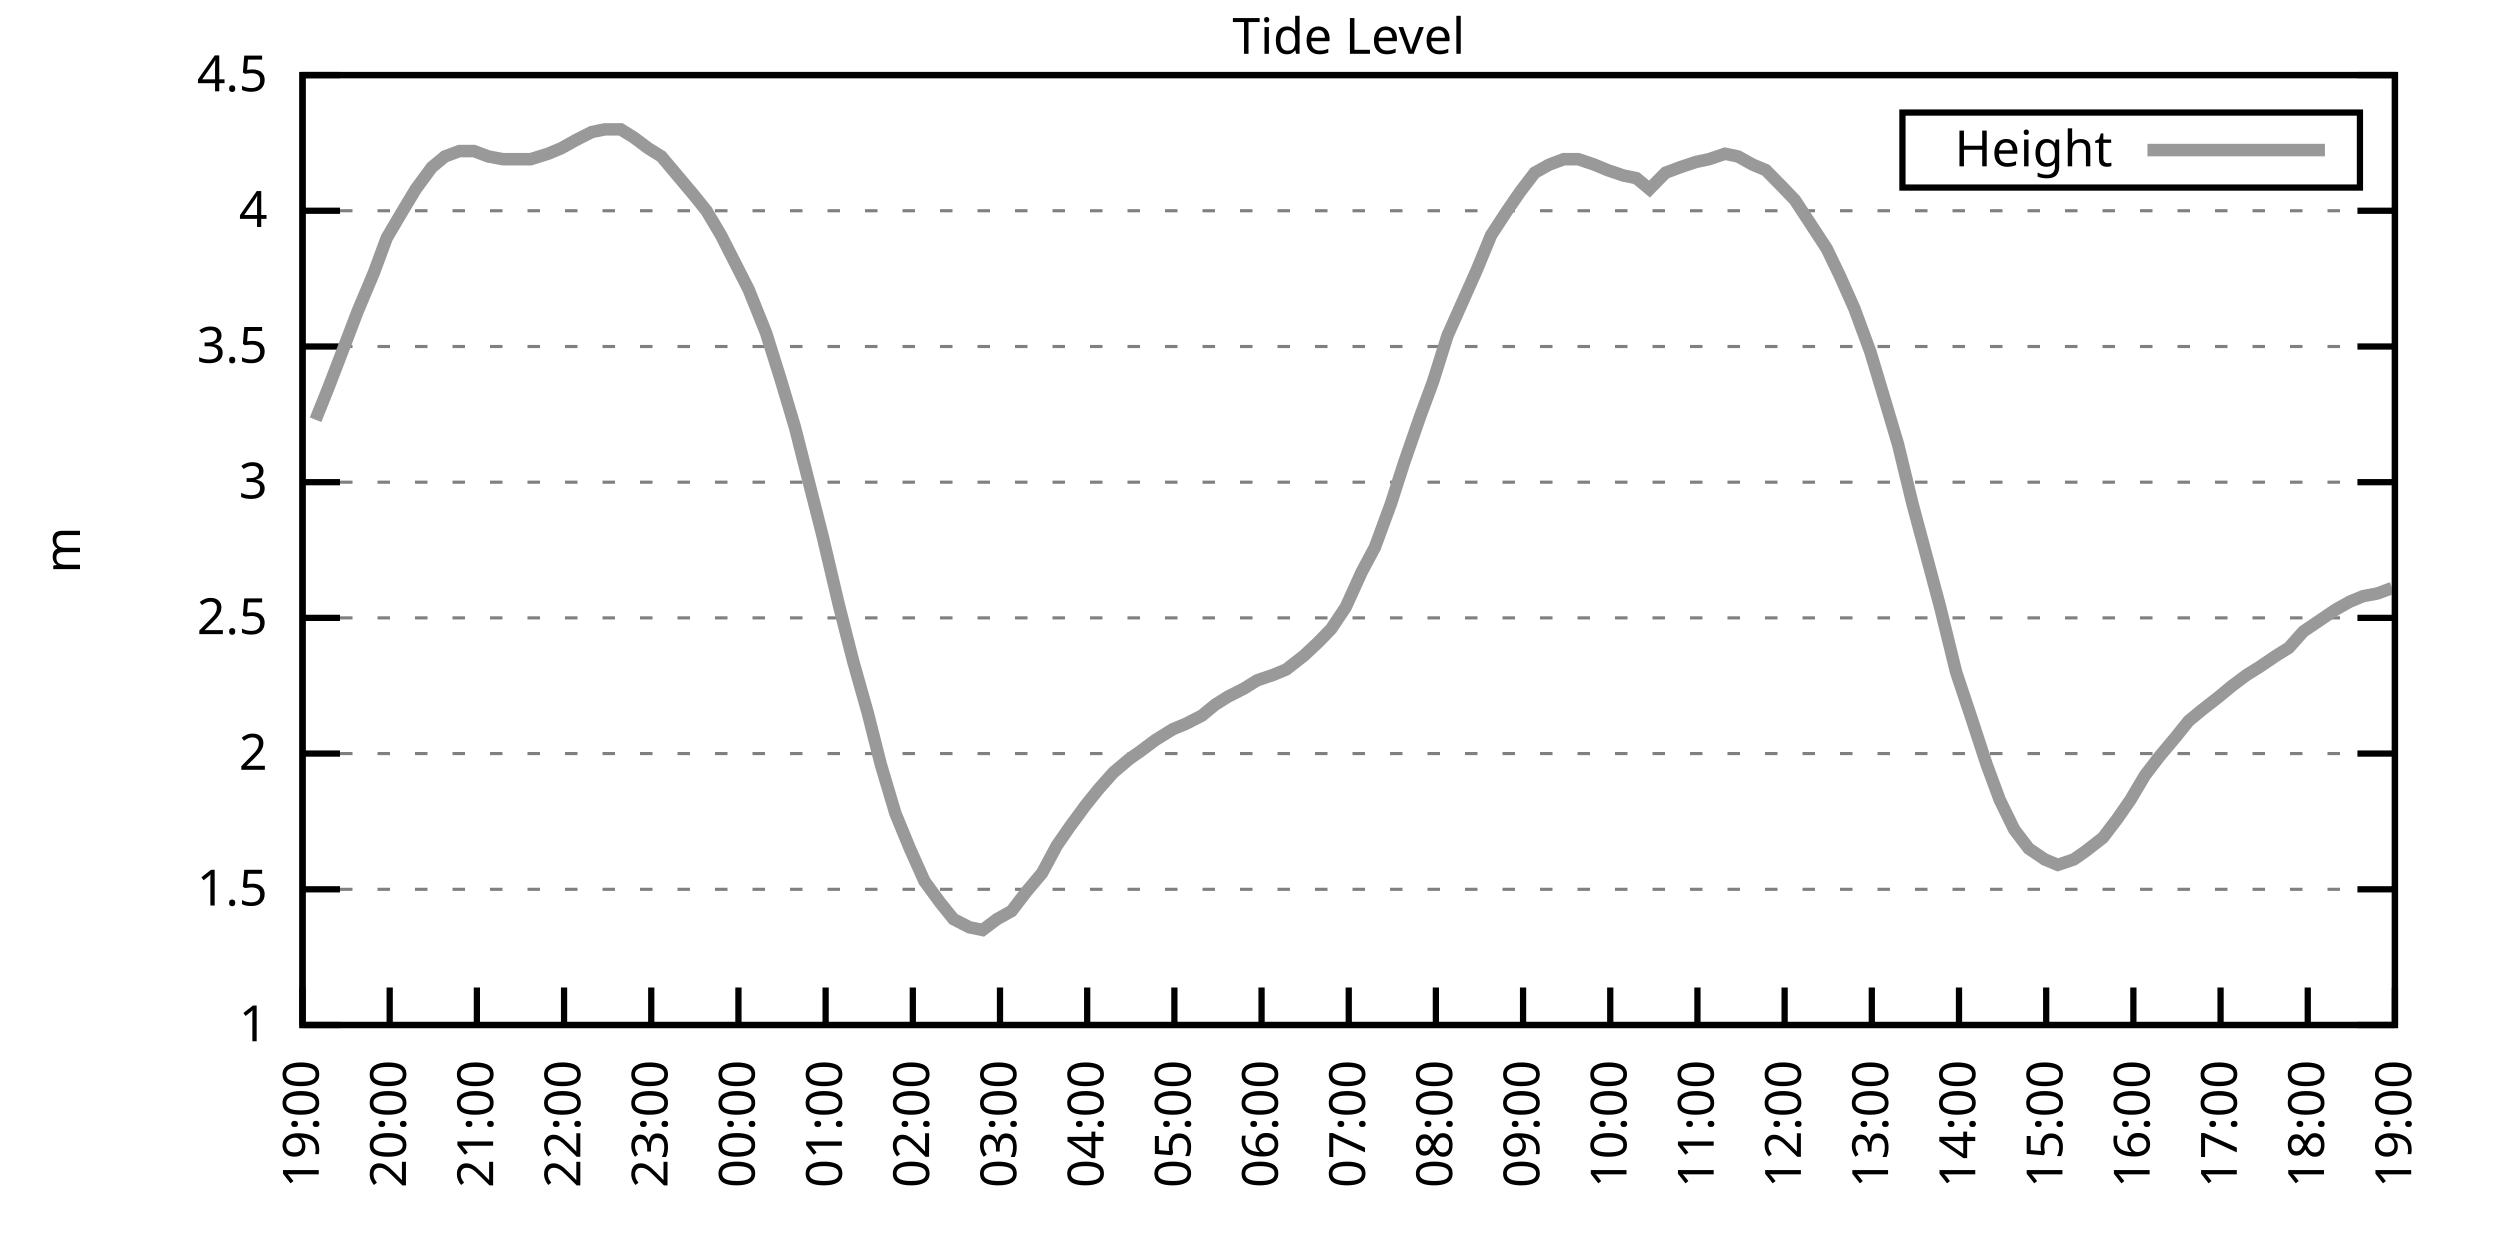
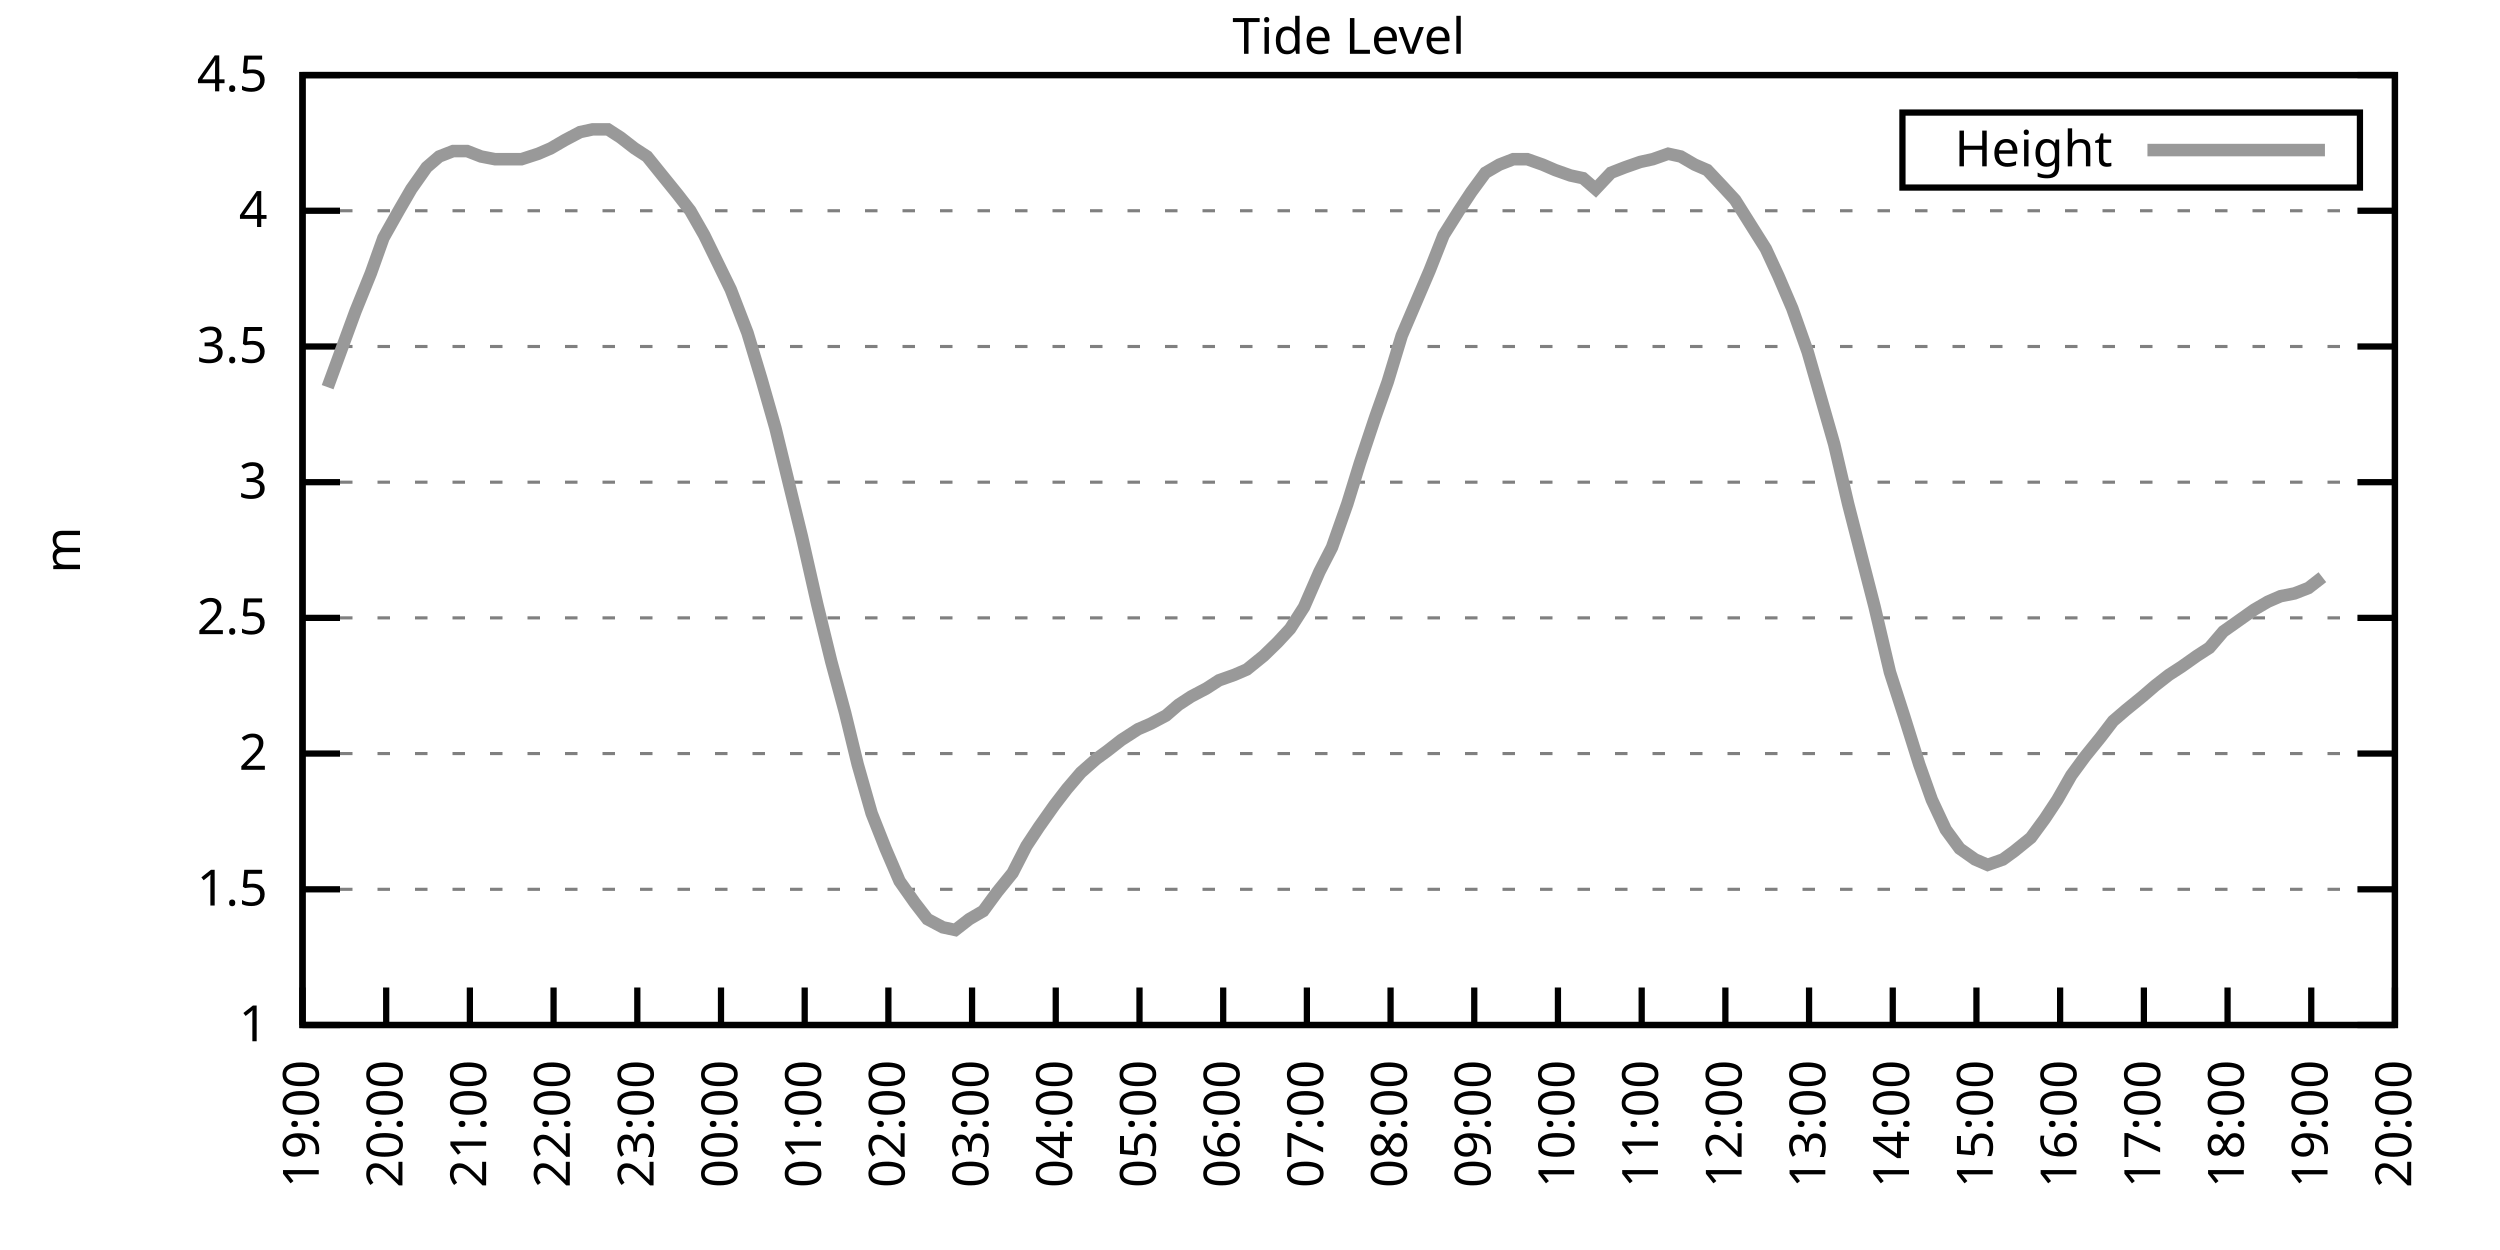
<svg xmlns="http://www.w3.org/2000/svg" xmlns:xlink="http://www.w3.org/1999/xlink" width="400" height="200" viewBox="0 0 400 200">
  <g id="gnuplot_canvas">
    <rect x="0" y="0" width="400" height="200" fill="none" />
    <defs>
      <circle id="gpDot" r="0.5" stroke-width="0.5" stroke="currentColor" />
      <path id="gpPt0" stroke-width="0.333" stroke="currentColor" d="M-1,0 h2 M0,-1 v2" />
      <path id="gpPt1" stroke-width="0.333" stroke="currentColor" d="M-1,-1 L1,1 M1,-1 L-1,1" />
      <path id="gpPt2" stroke-width="0.333" stroke="currentColor" d="M-1,0 L1,0 M0,-1 L0,1 M-1,-1 L1,1 M-1,1 L1,-1" />
      <rect id="gpPt3" stroke-width="0.333" stroke="currentColor" x="-1" y="-1" width="2" height="2" />
      <rect id="gpPt4" stroke-width="0.333" stroke="currentColor" fill="currentColor" x="-1" y="-1" width="2" height="2" />
      <circle id="gpPt5" stroke-width="0.333" stroke="currentColor" cx="0" cy="0" r="1" />
      <use xlink:href="#gpPt5" id="gpPt6" fill="currentColor" stroke="none" />
      <path id="gpPt7" stroke-width="0.333" stroke="currentColor" d="M0,-1.33 L-1.33,0.67 L1.33,0.67 z" />
      <use xlink:href="#gpPt7" id="gpPt8" fill="currentColor" stroke="none" />
      <use xlink:href="#gpPt7" id="gpPt9" stroke="currentColor" transform="rotate(180)" />
      <use xlink:href="#gpPt9" id="gpPt10" fill="currentColor" stroke="none" />
      <use xlink:href="#gpPt3" id="gpPt11" stroke="currentColor" transform="rotate(45)" />
      <use xlink:href="#gpPt11" id="gpPt12" fill="currentColor" stroke="none" />
      <path id="gpPt13" stroke-width="0.333" stroke="currentColor" d="M0,1.330 L1.265,0.411 L0.782,-1.067 L-0.782,-1.076 L-1.265,0.411 z" />
      <use xlink:href="#gpPt13" id="gpPt14" fill="currentColor" stroke="none" />
      <filter id="textbox" filterUnits="objectBoundingBox" x="0" y="0" height="1" width="1">
        <feFlood flood-color="white" flood-opacity="1" result="bgnd" />
        <feComposite in="SourceGraphic" in2="bgnd" operator="atop" />
      </filter>
      <filter id="greybox" filterUnits="objectBoundingBox" x="0" y="0" height="1" width="1">
        <feFlood flood-color="lightgrey" flood-opacity="1" result="grey" />
        <feComposite in="SourceGraphic" in2="grey" operator="atop" />
      </filter>
    </defs>
    <g fill="none" color="white" stroke="currentColor" stroke-width="1.00" stroke-linecap="butt" stroke-linejoin="miter">
</g>
    <g fill="none" color="black" stroke="currentColor" stroke-width="1.00" stroke-linecap="butt" stroke-linejoin="miter">
      <g stroke="none" shape-rendering="crispEdges">
        <polygon fill="rgb(255, 255, 255)" points="48.40,164.00 383.18,164.00 383.18,12.02 48.40,12.02 " />
      </g>
    </g>
    <g fill="none" color="black" stroke="currentColor" stroke-width="1.00" stroke-linecap="butt" stroke-linejoin="miter">
</g>
    <g fill="none" color="black" stroke="black" stroke-width="0.50" stroke-linecap="butt" stroke-linejoin="miter">
</g>
    <g fill="none" color="gray" stroke="currentColor" stroke-width="0.50" stroke-linecap="butt" stroke-linejoin="miter">
      <path stroke="gray" stroke-dasharray="2,4" class="gridline" d="M48.40,164.00 L383.19,164.00  " />
    </g>
    <g fill="none" color="gray" stroke="gray" stroke-width="1.00" stroke-linecap="butt" stroke-linejoin="miter">
</g>
    <g fill="none" color="black" stroke="currentColor" stroke-width="1.00" stroke-linecap="butt" stroke-linejoin="miter">
      <path stroke="black" d="M48.40,164.00 L54.40,164.00 M383.19,164.00 L377.19,164.00  " />
      <g transform="translate(42.80,166.60)" stroke="none" fill="black" font-family="Sans" font-size="8.00" text-anchor="end">
        <text>
          <tspan font-family="Sans"> 1</tspan>
        </text>
      </g>
    </g>
    <g fill="none" color="black" stroke="currentColor" stroke-width="1.00" stroke-linecap="butt" stroke-linejoin="miter">
</g>
    <g fill="none" color="black" stroke="black" stroke-width="0.50" stroke-linecap="butt" stroke-linejoin="miter">
</g>
    <g fill="none" color="gray" stroke="currentColor" stroke-width="0.50" stroke-linecap="butt" stroke-linejoin="miter">
      <path stroke="gray" stroke-dasharray="2,4" class="gridline" d="M48.40,142.29 L383.19,142.29  " />
    </g>
    <g fill="none" color="gray" stroke="gray" stroke-width="1.00" stroke-linecap="butt" stroke-linejoin="miter">
</g>
    <g fill="none" color="black" stroke="currentColor" stroke-width="1.00" stroke-linecap="butt" stroke-linejoin="miter">
      <path stroke="black" d="M48.40,142.29 L54.40,142.29 M383.19,142.29 L377.19,142.29  " />
      <g transform="translate(42.80,144.89)" stroke="none" fill="black" font-family="Sans" font-size="8.00" text-anchor="end">
        <text>
          <tspan font-family="Sans"> 1.5</tspan>
        </text>
      </g>
    </g>
    <g fill="none" color="black" stroke="currentColor" stroke-width="1.00" stroke-linecap="butt" stroke-linejoin="miter">
</g>
    <g fill="none" color="black" stroke="black" stroke-width="0.50" stroke-linecap="butt" stroke-linejoin="miter">
</g>
    <g fill="none" color="gray" stroke="currentColor" stroke-width="0.50" stroke-linecap="butt" stroke-linejoin="miter">
      <path stroke="gray" stroke-dasharray="2,4" class="gridline" d="M48.40,120.57 L383.19,120.57  " />
    </g>
    <g fill="none" color="gray" stroke="gray" stroke-width="1.00" stroke-linecap="butt" stroke-linejoin="miter">
</g>
    <g fill="none" color="black" stroke="currentColor" stroke-width="1.00" stroke-linecap="butt" stroke-linejoin="miter">
      <path stroke="black" d="M48.40,120.57 L54.40,120.57 M383.19,120.57 L377.19,120.57  " />
      <g transform="translate(42.80,123.17)" stroke="none" fill="black" font-family="Sans" font-size="8.00" text-anchor="end">
        <text>
          <tspan font-family="Sans"> 2</tspan>
        </text>
      </g>
    </g>
    <g fill="none" color="black" stroke="currentColor" stroke-width="1.00" stroke-linecap="butt" stroke-linejoin="miter">
</g>
    <g fill="none" color="black" stroke="black" stroke-width="0.50" stroke-linecap="butt" stroke-linejoin="miter">
</g>
    <g fill="none" color="gray" stroke="currentColor" stroke-width="0.50" stroke-linecap="butt" stroke-linejoin="miter">
      <path stroke="gray" stroke-dasharray="2,4" class="gridline" d="M48.40,98.86 L383.19,98.86  " />
    </g>
    <g fill="none" color="gray" stroke="gray" stroke-width="1.00" stroke-linecap="butt" stroke-linejoin="miter">
</g>
    <g fill="none" color="black" stroke="currentColor" stroke-width="1.00" stroke-linecap="butt" stroke-linejoin="miter">
      <path stroke="black" d="M48.40,98.86 L54.40,98.86 M383.19,98.86 L377.19,98.86  " />
      <g transform="translate(42.80,101.46)" stroke="none" fill="black" font-family="Sans" font-size="8.00" text-anchor="end">
        <text>
          <tspan font-family="Sans"> 2.5</tspan>
        </text>
      </g>
    </g>
    <g fill="none" color="black" stroke="currentColor" stroke-width="1.00" stroke-linecap="butt" stroke-linejoin="miter">
</g>
    <g fill="none" color="black" stroke="black" stroke-width="0.50" stroke-linecap="butt" stroke-linejoin="miter">
</g>
    <g fill="none" color="gray" stroke="currentColor" stroke-width="0.50" stroke-linecap="butt" stroke-linejoin="miter">
      <path stroke="gray" stroke-dasharray="2,4" class="gridline" d="M48.40,77.15 L383.19,77.15  " />
    </g>
    <g fill="none" color="gray" stroke="gray" stroke-width="1.00" stroke-linecap="butt" stroke-linejoin="miter">
</g>
    <g fill="none" color="black" stroke="currentColor" stroke-width="1.00" stroke-linecap="butt" stroke-linejoin="miter">
      <path stroke="black" d="M48.40,77.15 L54.40,77.15 M383.19,77.15 L377.19,77.15  " />
      <g transform="translate(42.80,79.75)" stroke="none" fill="black" font-family="Sans" font-size="8.00" text-anchor="end">
        <text>
          <tspan font-family="Sans"> 3</tspan>
        </text>
      </g>
    </g>
    <g fill="none" color="black" stroke="currentColor" stroke-width="1.00" stroke-linecap="butt" stroke-linejoin="miter">
</g>
    <g fill="none" color="black" stroke="black" stroke-width="0.50" stroke-linecap="butt" stroke-linejoin="miter">
</g>
    <g fill="none" color="gray" stroke="currentColor" stroke-width="0.50" stroke-linecap="butt" stroke-linejoin="miter">
      <path stroke="gray" stroke-dasharray="2,4" class="gridline" d="M48.40,55.44 L383.19,55.44  " />
    </g>
    <g fill="none" color="gray" stroke="gray" stroke-width="1.00" stroke-linecap="butt" stroke-linejoin="miter">
</g>
    <g fill="none" color="black" stroke="currentColor" stroke-width="1.00" stroke-linecap="butt" stroke-linejoin="miter">
      <path stroke="black" d="M48.40,55.44 L54.40,55.44 M383.19,55.44 L377.19,55.44  " />
      <g transform="translate(42.80,58.04)" stroke="none" fill="black" font-family="Sans" font-size="8.00" text-anchor="end">
        <text>
          <tspan font-family="Sans"> 3.5</tspan>
        </text>
      </g>
    </g>
    <g fill="none" color="black" stroke="currentColor" stroke-width="1.00" stroke-linecap="butt" stroke-linejoin="miter">
</g>
    <g fill="none" color="black" stroke="black" stroke-width="0.50" stroke-linecap="butt" stroke-linejoin="miter">
</g>
    <g fill="none" color="gray" stroke="currentColor" stroke-width="0.50" stroke-linecap="butt" stroke-linejoin="miter">
      <path stroke="gray" stroke-dasharray="2,4" class="gridline" d="M48.40,33.72 L383.19,33.72  " />
    </g>
    <g fill="none" color="gray" stroke="gray" stroke-width="1.00" stroke-linecap="butt" stroke-linejoin="miter">
</g>
    <g fill="none" color="black" stroke="currentColor" stroke-width="1.00" stroke-linecap="butt" stroke-linejoin="miter">
      <path stroke="black" d="M48.40,33.72 L54.40,33.72 M383.19,33.72 L377.19,33.72  " />
      <g transform="translate(42.80,36.32)" stroke="none" fill="black" font-family="Sans" font-size="8.00" text-anchor="end">
        <text>
          <tspan font-family="Sans"> 4</tspan>
        </text>
      </g>
    </g>
    <g fill="none" color="black" stroke="currentColor" stroke-width="1.00" stroke-linecap="butt" stroke-linejoin="miter">
</g>
    <g fill="none" color="black" stroke="black" stroke-width="0.50" stroke-linecap="butt" stroke-linejoin="miter">
</g>
    <g fill="none" color="gray" stroke="currentColor" stroke-width="0.50" stroke-linecap="butt" stroke-linejoin="miter">
      <path stroke="gray" stroke-dasharray="2,4" class="gridline" d="M48.40,12.01 L383.19,12.01  " />
    </g>
    <g fill="none" color="gray" stroke="gray" stroke-width="1.00" stroke-linecap="butt" stroke-linejoin="miter">
</g>
    <g fill="none" color="black" stroke="currentColor" stroke-width="1.00" stroke-linecap="butt" stroke-linejoin="miter">
      <path stroke="black" d="M48.40,12.01 L54.40,12.01 M383.19,12.01 L377.19,12.01  " />
      <g transform="translate(42.80,14.61)" stroke="none" fill="black" font-family="Sans" font-size="8.00" text-anchor="end">
        <text>
          <tspan font-family="Sans"> 4.5</tspan>
        </text>
      </g>
    </g>
    <g fill="none" color="black" stroke="currentColor" stroke-width="1.00" stroke-linecap="butt" stroke-linejoin="miter">
      <path stroke="black" d="M48.40,164.00 L48.40,158.00  " />
      <g transform="translate(51.00,169.60) rotate(270.00)" stroke="none" fill="black" font-family="Sans" font-size="8.00" text-anchor="end">
        <text>
          <tspan font-family="Sans">19:00</tspan>
        </text>
      </g>
    </g>
    <g fill="none" color="black" stroke="currentColor" stroke-width="1.00" stroke-linecap="butt" stroke-linejoin="miter">
-       <path stroke="black" d="M62.35,164.00 L62.35,158.00  " />
-       <g transform="translate(64.95,169.60) rotate(270.00)" stroke="none" fill="black" font-family="Sans" font-size="8.00" text-anchor="end">
+       <path stroke="black" d="M61.79,164.00 L61.79,158.00  " />
+       <g transform="translate(64.39,169.60) rotate(270.00)" stroke="none" fill="black" font-family="Sans" font-size="8.00" text-anchor="end">
        <text>
          <tspan font-family="Sans">20:00</tspan>
        </text>
      </g>
    </g>
    <g fill="none" color="black" stroke="currentColor" stroke-width="1.00" stroke-linecap="butt" stroke-linejoin="miter">
-       <path stroke="black" d="M76.30,164.00 L76.30,158.00  " />
-       <g transform="translate(78.90,169.60) rotate(270.00)" stroke="none" fill="black" font-family="Sans" font-size="8.00" text-anchor="end">
+       <path stroke="black" d="M75.18,164.00 L75.18,158.00  " />
+       <g transform="translate(77.78,169.60) rotate(270.00)" stroke="none" fill="black" font-family="Sans" font-size="8.00" text-anchor="end">
        <text>
          <tspan font-family="Sans">21:00</tspan>
        </text>
      </g>
    </g>
    <g fill="none" color="black" stroke="currentColor" stroke-width="1.00" stroke-linecap="butt" stroke-linejoin="miter">
-       <path stroke="black" d="M90.25,164.00 L90.25,158.00  " />
-       <g transform="translate(92.85,169.60) rotate(270.00)" stroke="none" fill="black" font-family="Sans" font-size="8.00" text-anchor="end">
+       <path stroke="black" d="M88.57,164.00 L88.57,158.00  " />
+       <g transform="translate(91.17,169.60) rotate(270.00)" stroke="none" fill="black" font-family="Sans" font-size="8.00" text-anchor="end">
        <text>
          <tspan font-family="Sans">22:00</tspan>
        </text>
      </g>
    </g>
    <g fill="none" color="black" stroke="currentColor" stroke-width="1.00" stroke-linecap="butt" stroke-linejoin="miter">
-       <path stroke="black" d="M104.20,164.00 L104.20,158.00  " />
-       <g transform="translate(106.80,169.60) rotate(270.00)" stroke="none" fill="black" font-family="Sans" font-size="8.00" text-anchor="end">
+       <path stroke="black" d="M101.97,164.00 L101.97,158.00  " />
+       <g transform="translate(104.57,169.60) rotate(270.00)" stroke="none" fill="black" font-family="Sans" font-size="8.00" text-anchor="end">
        <text>
          <tspan font-family="Sans">23:00</tspan>
        </text>
      </g>
    </g>
    <g fill="none" color="black" stroke="currentColor" stroke-width="1.00" stroke-linecap="butt" stroke-linejoin="miter">
-       <path stroke="black" d="M118.15,164.00 L118.15,158.00  " />
-       <g transform="translate(120.75,169.60) rotate(270.00)" stroke="none" fill="black" font-family="Sans" font-size="8.00" text-anchor="end">
+       <path stroke="black" d="M115.36,164.00 L115.36,158.00  " />
+       <g transform="translate(117.96,169.60) rotate(270.00)" stroke="none" fill="black" font-family="Sans" font-size="8.00" text-anchor="end">
        <text>
          <tspan font-family="Sans">00:00</tspan>
        </text>
      </g>
    </g>
    <g fill="none" color="black" stroke="currentColor" stroke-width="1.00" stroke-linecap="butt" stroke-linejoin="miter">
-       <path stroke="black" d="M132.10,164.00 L132.10,158.00  " />
-       <g transform="translate(134.70,169.60) rotate(270.00)" stroke="none" fill="black" font-family="Sans" font-size="8.00" text-anchor="end">
+       <path stroke="black" d="M128.75,164.00 L128.75,158.00  " />
+       <g transform="translate(131.35,169.60) rotate(270.00)" stroke="none" fill="black" font-family="Sans" font-size="8.00" text-anchor="end">
        <text>
          <tspan font-family="Sans">01:00</tspan>
        </text>
      </g>
    </g>
    <g fill="none" color="black" stroke="currentColor" stroke-width="1.00" stroke-linecap="butt" stroke-linejoin="miter">
-       <path stroke="black" d="M146.05,164.00 L146.05,158.00  " />
-       <g transform="translate(148.65,169.60) rotate(270.00)" stroke="none" fill="black" font-family="Sans" font-size="8.00" text-anchor="end">
+       <path stroke="black" d="M142.14,164.00 L142.14,158.00  " />
+       <g transform="translate(144.74,169.60) rotate(270.00)" stroke="none" fill="black" font-family="Sans" font-size="8.00" text-anchor="end">
        <text>
          <tspan font-family="Sans">02:00</tspan>
        </text>
      </g>
    </g>
    <g fill="none" color="black" stroke="currentColor" stroke-width="1.00" stroke-linecap="butt" stroke-linejoin="miter">
-       <path stroke="black" d="M160.00,164.00 L160.00,158.00  " />
-       <g transform="translate(162.60,169.60) rotate(270.00)" stroke="none" fill="black" font-family="Sans" font-size="8.00" text-anchor="end">
+       <path stroke="black" d="M155.53,164.00 L155.53,158.00  " />
+       <g transform="translate(158.13,169.60) rotate(270.00)" stroke="none" fill="black" font-family="Sans" font-size="8.00" text-anchor="end">
        <text>
          <tspan font-family="Sans">03:00</tspan>
        </text>
      </g>
    </g>
    <g fill="none" color="black" stroke="currentColor" stroke-width="1.00" stroke-linecap="butt" stroke-linejoin="miter">
-       <path stroke="black" d="M173.95,164.00 L173.95,158.00  " />
-       <g transform="translate(176.55,169.60) rotate(270.00)" stroke="none" fill="black" font-family="Sans" font-size="8.00" text-anchor="end">
+       <path stroke="black" d="M168.92,164.00 L168.92,158.00  " />
+       <g transform="translate(171.52,169.60) rotate(270.00)" stroke="none" fill="black" font-family="Sans" font-size="8.00" text-anchor="end">
        <text>
          <tspan font-family="Sans">04:00</tspan>
        </text>
      </g>
    </g>
    <g fill="none" color="black" stroke="currentColor" stroke-width="1.00" stroke-linecap="butt" stroke-linejoin="miter">
-       <path stroke="black" d="M187.90,164.00 L187.90,158.00  " />
-       <g transform="translate(190.50,169.60) rotate(270.00)" stroke="none" fill="black" font-family="Sans" font-size="8.00" text-anchor="end">
+       <path stroke="black" d="M182.32,164.00 L182.32,158.00  " />
+       <g transform="translate(184.92,169.60) rotate(270.00)" stroke="none" fill="black" font-family="Sans" font-size="8.00" text-anchor="end">
        <text>
          <tspan font-family="Sans">05:00</tspan>
        </text>
      </g>
    </g>
    <g fill="none" color="black" stroke="currentColor" stroke-width="1.00" stroke-linecap="butt" stroke-linejoin="miter">
-       <path stroke="black" d="M201.85,164.00 L201.85,158.00  " />
-       <g transform="translate(204.45,169.60) rotate(270.00)" stroke="none" fill="black" font-family="Sans" font-size="8.00" text-anchor="end">
+       <path stroke="black" d="M195.71,164.00 L195.71,158.00  " />
+       <g transform="translate(198.31,169.60) rotate(270.00)" stroke="none" fill="black" font-family="Sans" font-size="8.00" text-anchor="end">
        <text>
          <tspan font-family="Sans">06:00</tspan>
        </text>
      </g>
    </g>
    <g fill="none" color="black" stroke="currentColor" stroke-width="1.00" stroke-linecap="butt" stroke-linejoin="miter">
-       <path stroke="black" d="M215.80,164.00 L215.80,158.00  " />
-       <g transform="translate(218.40,169.60) rotate(270.00)" stroke="none" fill="black" font-family="Sans" font-size="8.00" text-anchor="end">
+       <path stroke="black" d="M209.10,164.00 L209.10,158.00  " />
+       <g transform="translate(211.70,169.60) rotate(270.00)" stroke="none" fill="black" font-family="Sans" font-size="8.00" text-anchor="end">
        <text>
          <tspan font-family="Sans">07:00</tspan>
        </text>
      </g>
    </g>
    <g fill="none" color="black" stroke="currentColor" stroke-width="1.00" stroke-linecap="butt" stroke-linejoin="miter">
-       <path stroke="black" d="M229.74,164.00 L229.74,158.00  " />
-       <g transform="translate(232.34,169.60) rotate(270.00)" stroke="none" fill="black" font-family="Sans" font-size="8.00" text-anchor="end">
+       <path stroke="black" d="M222.49,164.00 L222.49,158.00  " />
+       <g transform="translate(225.09,169.60) rotate(270.00)" stroke="none" fill="black" font-family="Sans" font-size="8.00" text-anchor="end">
        <text>
          <tspan font-family="Sans">08:00</tspan>
        </text>
      </g>
    </g>
    <g fill="none" color="black" stroke="currentColor" stroke-width="1.00" stroke-linecap="butt" stroke-linejoin="miter">
-       <path stroke="black" d="M243.69,164.00 L243.69,158.00  " />
-       <g transform="translate(246.29,169.60) rotate(270.00)" stroke="none" fill="black" font-family="Sans" font-size="8.00" text-anchor="end">
+       <path stroke="black" d="M235.88,164.00 L235.88,158.00  " />
+       <g transform="translate(238.48,169.60) rotate(270.00)" stroke="none" fill="black" font-family="Sans" font-size="8.00" text-anchor="end">
        <text>
          <tspan font-family="Sans">09:00</tspan>
        </text>
      </g>
    </g>
    <g fill="none" color="black" stroke="currentColor" stroke-width="1.00" stroke-linecap="butt" stroke-linejoin="miter">
-       <path stroke="black" d="M257.64,164.00 L257.64,158.00  " />
-       <g transform="translate(260.24,169.60) rotate(270.00)" stroke="none" fill="black" font-family="Sans" font-size="8.00" text-anchor="end">
+       <path stroke="black" d="M249.27,164.00 L249.27,158.00  " />
+       <g transform="translate(251.87,169.60) rotate(270.00)" stroke="none" fill="black" font-family="Sans" font-size="8.00" text-anchor="end">
        <text>
          <tspan font-family="Sans">10:00</tspan>
        </text>
      </g>
    </g>
    <g fill="none" color="black" stroke="currentColor" stroke-width="1.00" stroke-linecap="butt" stroke-linejoin="miter">
-       <path stroke="black" d="M271.59,164.00 L271.59,158.00  " />
-       <g transform="translate(274.19,169.60) rotate(270.00)" stroke="none" fill="black" font-family="Sans" font-size="8.00" text-anchor="end">
+       <path stroke="black" d="M262.67,164.00 L262.67,158.00  " />
+       <g transform="translate(265.27,169.60) rotate(270.00)" stroke="none" fill="black" font-family="Sans" font-size="8.00" text-anchor="end">
        <text>
          <tspan font-family="Sans">11:00</tspan>
        </text>
      </g>
    </g>
    <g fill="none" color="black" stroke="currentColor" stroke-width="1.00" stroke-linecap="butt" stroke-linejoin="miter">
-       <path stroke="black" d="M285.54,164.00 L285.54,158.00  " />
-       <g transform="translate(288.14,169.60) rotate(270.00)" stroke="none" fill="black" font-family="Sans" font-size="8.00" text-anchor="end">
+       <path stroke="black" d="M276.06,164.00 L276.06,158.00  " />
+       <g transform="translate(278.66,169.60) rotate(270.00)" stroke="none" fill="black" font-family="Sans" font-size="8.00" text-anchor="end">
        <text>
          <tspan font-family="Sans">12:00</tspan>
        </text>
      </g>
    </g>
    <g fill="none" color="black" stroke="currentColor" stroke-width="1.00" stroke-linecap="butt" stroke-linejoin="miter">
-       <path stroke="black" d="M299.49,164.00 L299.49,158.00  " />
-       <g transform="translate(302.09,169.60) rotate(270.00)" stroke="none" fill="black" font-family="Sans" font-size="8.00" text-anchor="end">
+       <path stroke="black" d="M289.45,164.00 L289.45,158.00  " />
+       <g transform="translate(292.05,169.60) rotate(270.00)" stroke="none" fill="black" font-family="Sans" font-size="8.00" text-anchor="end">
        <text>
          <tspan font-family="Sans">13:00</tspan>
        </text>
      </g>
    </g>
    <g fill="none" color="black" stroke="currentColor" stroke-width="1.00" stroke-linecap="butt" stroke-linejoin="miter">
-       <path stroke="black" d="M313.44,164.00 L313.44,158.00  " />
-       <g transform="translate(316.04,169.60) rotate(270.00)" stroke="none" fill="black" font-family="Sans" font-size="8.00" text-anchor="end">
+       <path stroke="black" d="M302.84,164.00 L302.84,158.00  " />
+       <g transform="translate(305.44,169.60) rotate(270.00)" stroke="none" fill="black" font-family="Sans" font-size="8.00" text-anchor="end">
        <text>
          <tspan font-family="Sans">14:00</tspan>
        </text>
      </g>
    </g>
    <g fill="none" color="black" stroke="currentColor" stroke-width="1.00" stroke-linecap="butt" stroke-linejoin="miter">
-       <path stroke="black" d="M327.39,164.00 L327.39,158.00  " />
-       <g transform="translate(329.99,169.60) rotate(270.00)" stroke="none" fill="black" font-family="Sans" font-size="8.00" text-anchor="end">
+       <path stroke="black" d="M316.23,164.00 L316.23,158.00  " />
+       <g transform="translate(318.83,169.60) rotate(270.00)" stroke="none" fill="black" font-family="Sans" font-size="8.00" text-anchor="end">
        <text>
          <tspan font-family="Sans">15:00</tspan>
        </text>
      </g>
    </g>
    <g fill="none" color="black" stroke="currentColor" stroke-width="1.00" stroke-linecap="butt" stroke-linejoin="miter">
-       <path stroke="black" d="M341.34,164.00 L341.34,158.00  " />
-       <g transform="translate(343.94,169.60) rotate(270.00)" stroke="none" fill="black" font-family="Sans" font-size="8.00" text-anchor="end">
+       <path stroke="black" d="M329.62,164.00 L329.62,158.00  " />
+       <g transform="translate(332.22,169.60) rotate(270.00)" stroke="none" fill="black" font-family="Sans" font-size="8.00" text-anchor="end">
        <text>
          <tspan font-family="Sans">16:00</tspan>
        </text>
      </g>
    </g>
    <g fill="none" color="black" stroke="currentColor" stroke-width="1.00" stroke-linecap="butt" stroke-linejoin="miter">
-       <path stroke="black" d="M355.29,164.00 L355.29,158.00  " />
-       <g transform="translate(357.89,169.60) rotate(270.00)" stroke="none" fill="black" font-family="Sans" font-size="8.00" text-anchor="end">
+       <path stroke="black" d="M343.02,164.00 L343.02,158.00  " />
+       <g transform="translate(345.62,169.60) rotate(270.00)" stroke="none" fill="black" font-family="Sans" font-size="8.00" text-anchor="end">
        <text>
          <tspan font-family="Sans">17:00</tspan>
        </text>
      </g>
    </g>
    <g fill="none" color="black" stroke="currentColor" stroke-width="1.00" stroke-linecap="butt" stroke-linejoin="miter">
-       <path stroke="black" d="M369.24,164.00 L369.24,158.00  " />
-       <g transform="translate(371.84,169.60) rotate(270.00)" stroke="none" fill="black" font-family="Sans" font-size="8.00" text-anchor="end">
+       <path stroke="black" d="M356.41,164.00 L356.41,158.00  " />
+       <g transform="translate(359.01,169.60) rotate(270.00)" stroke="none" fill="black" font-family="Sans" font-size="8.00" text-anchor="end">
        <text>
          <tspan font-family="Sans">18:00</tspan>
+         </text>
+       </g>
+     </g>
+     <g fill="none" color="black" stroke="currentColor" stroke-width="1.00" stroke-linecap="butt" stroke-linejoin="miter">
+       <path stroke="black" d="M369.80,164.00 L369.80,158.00  " />
+       <g transform="translate(372.40,169.60) rotate(270.00)" stroke="none" fill="black" font-family="Sans" font-size="8.00" text-anchor="end">
+         <text>
+           <tspan font-family="Sans">19:00</tspan>
        </text>
      </g>
    </g>
    <g fill="none" color="black" stroke="currentColor" stroke-width="1.00" stroke-linecap="butt" stroke-linejoin="miter">
      <path stroke="black" d="M383.19,164.00 L383.19,158.00  " />
      <g transform="translate(385.79,169.60) rotate(270.00)" stroke="none" fill="black" font-family="Sans" font-size="8.00" text-anchor="end">
        <text>
-           <tspan font-family="Sans">19:00</tspan>
+           <tspan font-family="Sans">20:00</tspan>
        </text>
      </g>
    </g>
    <g fill="none" color="black" stroke="currentColor" stroke-width="1.00" stroke-linecap="butt" stroke-linejoin="miter">
</g>
    <g fill="none" color="black" stroke="currentColor" stroke-width="1.00" stroke-linecap="butt" stroke-linejoin="miter">
      <path stroke="black" d="M48.40,12.01 L48.40,164.00 L383.19,164.00 L383.19,12.01 L48.40,12.01 Z  " />
    </g>
    <g fill="none" color="black" stroke="currentColor" stroke-width="1.00" stroke-linecap="butt" stroke-linejoin="miter">
</g>
    <g fill="none" color="black" stroke="currentColor" stroke-width="1.00" stroke-linecap="butt" stroke-linejoin="miter">
      <path stroke="black" d="M304.39,30.01 L304.39,18.01 L377.59,18.01 L377.59,30.01 L304.39,30.01 Z  " />
    </g>
    <g id="Tide_level_plot_1">
      <g fill="none" color="white" stroke="black" stroke-width="2.00" stroke-linecap="butt" stroke-linejoin="miter">
</g>
      <g fill="none" color="black" stroke="currentColor" stroke-width="2.00" stroke-linecap="butt" stroke-linejoin="miter">
        <g transform="translate(337.99,26.61)" stroke="none" fill="black" font-family="Sans" font-size="8.00" text-anchor="end">
          <text>
            <tspan font-family="Sans">Height</tspan>
          </text>
        </g>
      </g>
      <g fill="none" color="black" stroke="currentColor" stroke-width="2.00" stroke-linecap="butt" stroke-linejoin="miter">
-         <path stroke="rgb(153, 153, 153)" d="M343.59,24.01 L371.99,24.01 M50.49,67.16 L52.58,61.95 L54.91,55.87 L57.23,49.79 L59.79,43.71 L61.88,38.07   L64.44,33.72 L66.53,30.25 L69.09,26.77 L71.18,25.04 L73.51,24.17 L75.83,24.17 L78.16,25.04 L80.48,25.47   L83.04,25.47 L84.90,25.47 L87.69,24.60 L89.78,23.73 L92.11,22.43 L94.67,21.13 L96.76,20.70 L99.32,20.70   L101.41,22.00 L103.73,23.73 L105.83,25.04 L108.38,28.08 L110.94,31.12 L113.03,33.72 L115.36,37.63 L119.78,46.32   L122.57,53.26 L124.89,60.65 L127.22,68.46 L129.31,76.71 L131.63,85.83 L134.19,96.69 L136.51,105.81 L138.84,114.06   L140.93,122.31 L143.26,130.13 L145.58,135.77 L147.91,140.98 L150.46,144.46 L152.56,147.06 L155.11,148.37 L157.21,148.80   L159.53,147.06 L161.86,145.76 L164.18,142.72 L166.74,139.68 L169.06,135.34 L171.16,132.30 L173.71,128.83 L175.81,126.22   L178.13,123.61 L180.69,121.44 L182.55,120.14 L184.87,118.40 L187.66,116.67 L189.76,115.80 L192.31,114.49 L194.41,112.76   L196.50,111.45 L199.06,110.15 L201.15,108.85 L203.71,107.98 L205.80,107.11 L208.59,104.94 L210.91,102.77 L213.01,100.60   L215.33,97.12 L217.89,91.48 L219.98,87.57 L222.54,80.62 L224.63,74.11 L227.19,66.73 L229.28,61.08 L231.60,53.70   L236.25,43.28 L238.58,37.63 L241.14,33.72 L243.23,30.68 L245.55,27.64 L247.88,26.34 L250.20,25.47 L252.53,25.47   L255.09,26.34 L257.18,27.21 L259.74,28.08 L261.83,28.51 L263.92,30.25 L266.48,27.64 L268.80,26.77 L271.36,25.91   L273.45,25.47 L276.01,24.60 L278.10,25.04 L280.43,26.34 L282.52,27.21 L285.08,29.81 L287.17,31.99 L289.73,35.89   L292.29,39.80 L294.38,44.15 L296.70,49.36 L299.26,56.30 L301.35,63.25 L303.68,71.07 L306.00,80.62 L308.33,89.31   L310.42,97.12 L312.98,107.55 L315.30,114.49 L317.86,122.31 L319.95,127.96 L322.28,132.73 L324.60,135.77 L327.16,137.51   L329.25,138.38 L331.81,137.51 L333.67,136.21 L336.46,134.04 L338.78,131.00 L340.88,127.96 L343.20,124.05 L345.53,121.01   L348.08,117.97 L350.18,115.36 L352.27,113.63 L355.06,111.45 L357.15,109.72 L359.48,107.98 L361.57,106.68 L364.13,104.94   L366.22,103.64 L368.54,101.03 L371.10,99.30 L373.66,97.56 L375.98,96.26 L378.08,95.39 L380.40,94.95 L382.73,94.08    " />
+         <path stroke="rgb(153, 153, 153)" d="M343.59,24.01 L371.99,24.01 M52.42,61.95 L54.65,55.87 L56.88,49.79 L59.34,43.71 L61.35,38.07 L63.80,33.72   L65.81,30.25 L68.26,26.77 L70.27,25.04 L72.50,24.17 L74.74,24.17 L76.97,25.04 L79.20,25.47 L81.66,25.47   L83.44,25.47 L86.12,24.60 L88.13,23.73 L90.36,22.43 L92.82,21.13 L94.82,20.70 L97.28,20.70 L99.29,22.00   L101.52,23.73 L103.53,25.04 L105.98,28.08 L108.44,31.12 L110.45,33.72 L112.68,37.63 L116.92,46.32 L119.60,53.26   L121.83,60.65 L124.06,68.46 L126.07,76.71 L128.30,85.83 L130.76,96.69 L132.99,105.81 L135.22,114.06 L137.23,122.31   L139.46,130.13 L141.69,135.77 L143.93,140.98 L146.38,144.46 L148.39,147.06 L150.85,148.37 L152.85,148.80 L155.09,147.06   L157.32,145.76 L159.55,142.72 L162.01,139.68 L164.24,135.34 L166.25,132.30 L168.70,128.83 L170.71,126.22 L172.94,123.61   L175.40,121.44 L177.18,120.14 L179.41,118.40 L182.09,116.67 L184.10,115.80 L186.56,114.49 L188.57,112.76 L190.57,111.45   L193.03,110.15 L195.04,108.85 L197.49,107.98 L199.50,107.11 L202.18,104.94 L204.41,102.77 L206.42,100.60 L208.65,97.12   L211.11,91.48 L213.12,87.57 L215.57,80.62 L217.58,74.11 L220.04,66.73 L222.04,61.08 L224.28,53.70 L228.74,43.28   L230.97,37.63 L233.43,33.72 L235.44,30.68 L237.67,27.64 L239.90,26.34 L242.13,25.47 L244.36,25.47 L246.82,26.34   L248.83,27.21 L251.28,28.08 L253.29,28.51 L255.30,30.25 L257.76,27.64 L259.99,26.77 L262.44,25.91 L264.45,25.47   L266.91,24.60 L268.92,25.04 L271.15,26.34 L273.16,27.21 L275.61,29.81 L277.62,31.99 L280.07,35.89 L282.53,39.80   L284.54,44.15 L286.77,49.36 L289.23,56.30 L291.23,63.25 L293.47,71.07 L295.70,80.62 L297.93,89.31 L299.94,97.12   L302.39,107.55 L304.63,114.49 L307.08,122.31 L309.09,127.96 L311.32,132.73 L313.55,135.77 L316.01,137.51 L318.02,138.38   L320.47,137.51 L322.26,136.21 L324.94,134.04 L327.17,131.00 L329.18,127.96 L331.41,124.05 L333.64,121.01 L336.10,117.97   L338.10,115.36 L340.11,113.63 L342.79,111.45 L344.80,109.72 L347.03,107.98 L349.04,106.68 L351.50,104.94 L353.51,103.64   L355.74,101.03 L358.19,99.30 L360.65,97.56 L362.88,96.26 L364.89,95.39 L367.12,94.95 L369.35,94.08 L371.58,92.35    " />
      </g>
    </g>
    <g fill="none" color="black" stroke="currentColor" stroke-width="2.00" stroke-linecap="butt" stroke-linejoin="miter">
</g>
    <g fill="none" color="black" stroke="black" stroke-width="1.00" stroke-linecap="butt" stroke-linejoin="miter">
</g>
    <g fill="none" color="black" stroke="currentColor" stroke-width="1.00" stroke-linecap="butt" stroke-linejoin="miter">
      <path stroke="black" d="M48.40,12.01 L48.40,164.00 L383.19,164.00 L383.19,12.01 L48.40,12.01 Z  " />
      <g transform="translate(12.80,88.01) rotate(270.00)" stroke="none" fill="black" font-family="Sans" font-size="8.00" text-anchor="middle">
        <text>
          <tspan font-family="Sans">m</tspan>
        </text>
      </g>
    </g>
    <g fill="none" color="black" stroke="currentColor" stroke-width="1.00" stroke-linecap="butt" stroke-linejoin="miter">
</g>
    <g fill="none" color="black" stroke="currentColor" stroke-width="1.00" stroke-linecap="butt" stroke-linejoin="miter">
      <g transform="translate(215.79,8.61)" stroke="none" fill="black" font-family="Sans" font-size="8.00" text-anchor="middle">
        <text>
          <tspan font-family="Sans">Tide Level</tspan>
        </text>
      </g>
    </g>
    <g fill="none" color="black" stroke="currentColor" stroke-width="1.00" stroke-linecap="butt" stroke-linejoin="miter">
</g>
  </g>
</svg>
